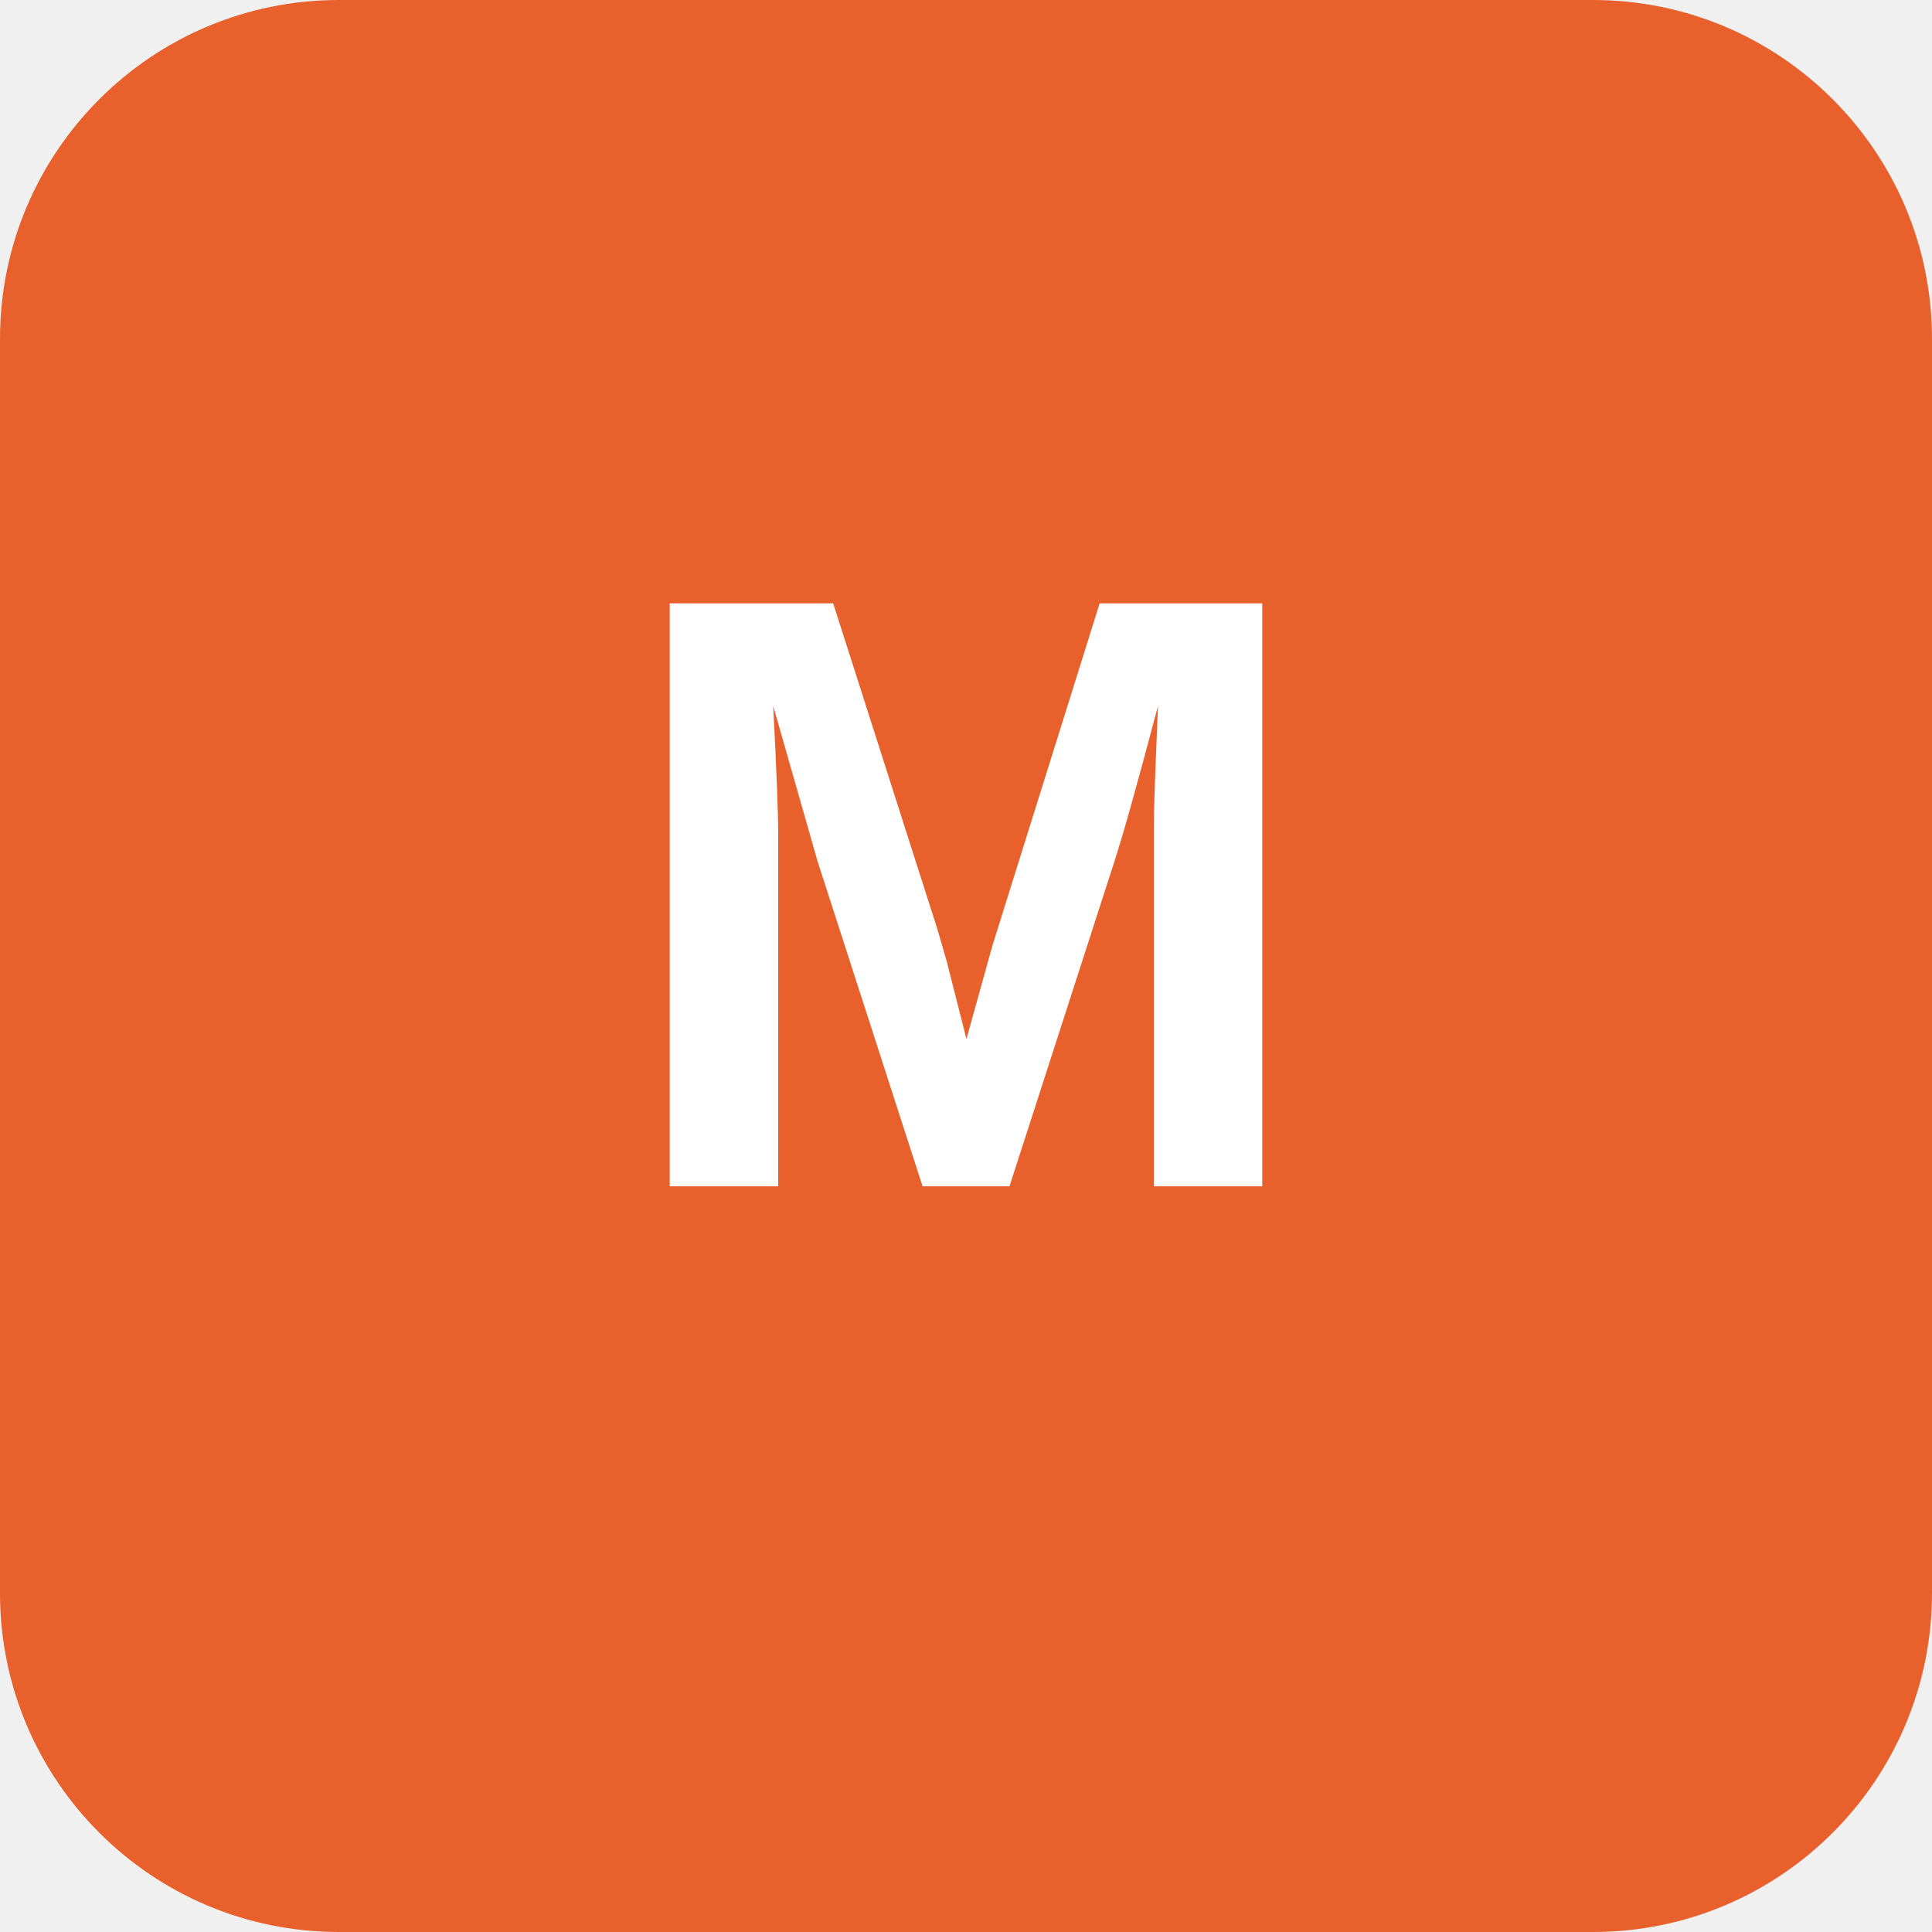
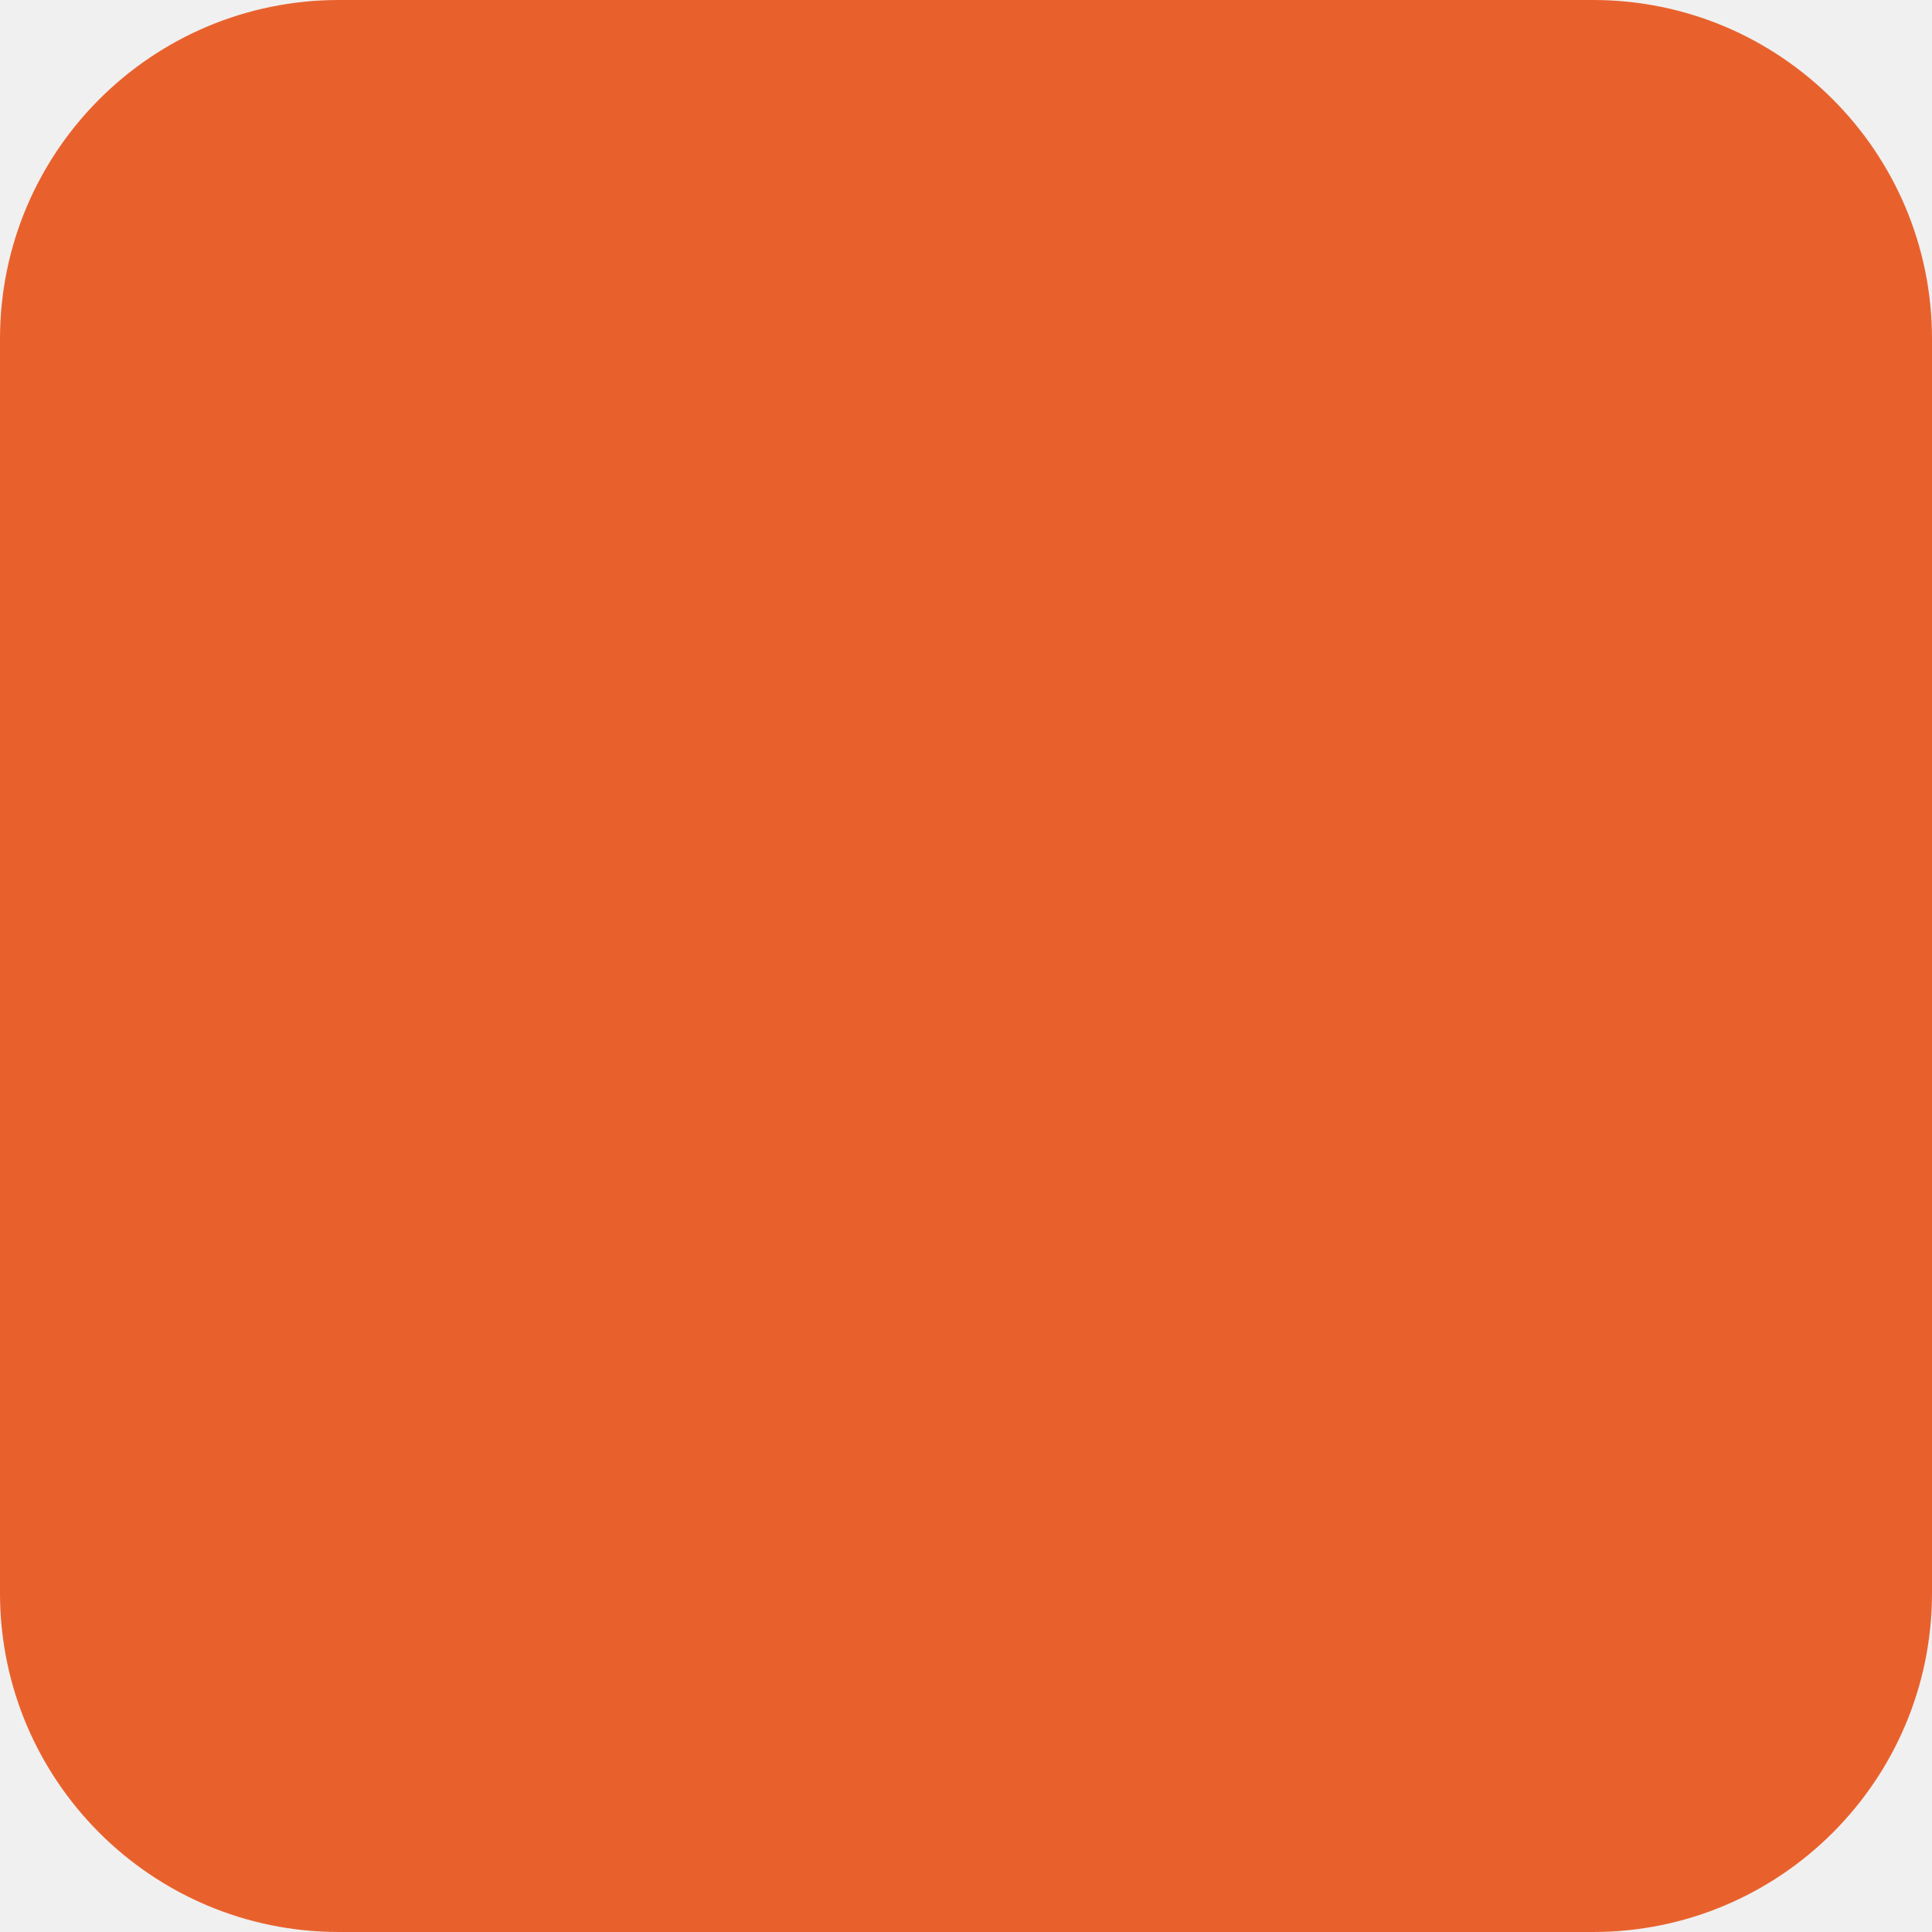
- <svg xmlns="http://www.w3.org/2000/svg" width="456" height="456" viewBox="0 0 456 456">
+ <svg xmlns="http://www.w3.org/2000/svg" viewBox="0 0 456 456" role="img" aria-label="MUFUTU">
  <rect width="456" height="456" fill="#E8612D" rx="80" />
-   <text x="228" y="280" font-family="Arial,sans-serif" font-size="200" font-weight="bold" fill="#FFFFFF" text-anchor="middle">M</text>
</svg>
